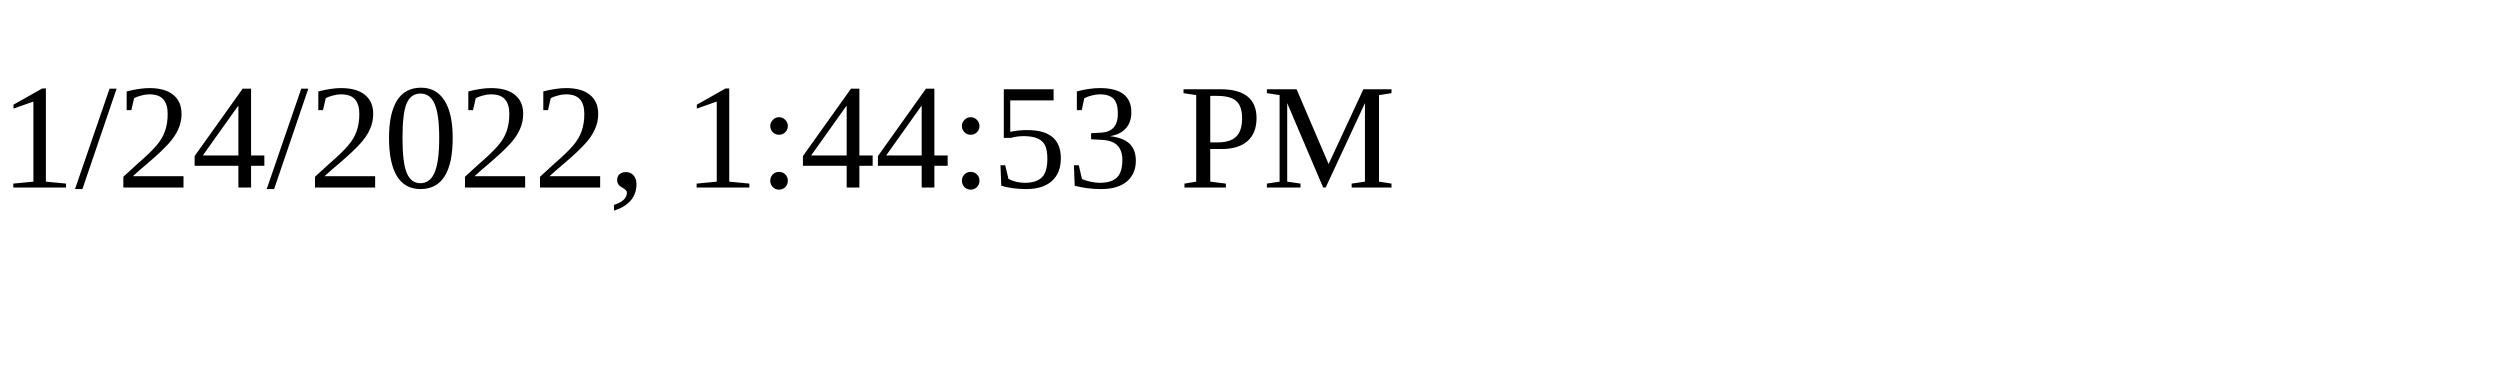
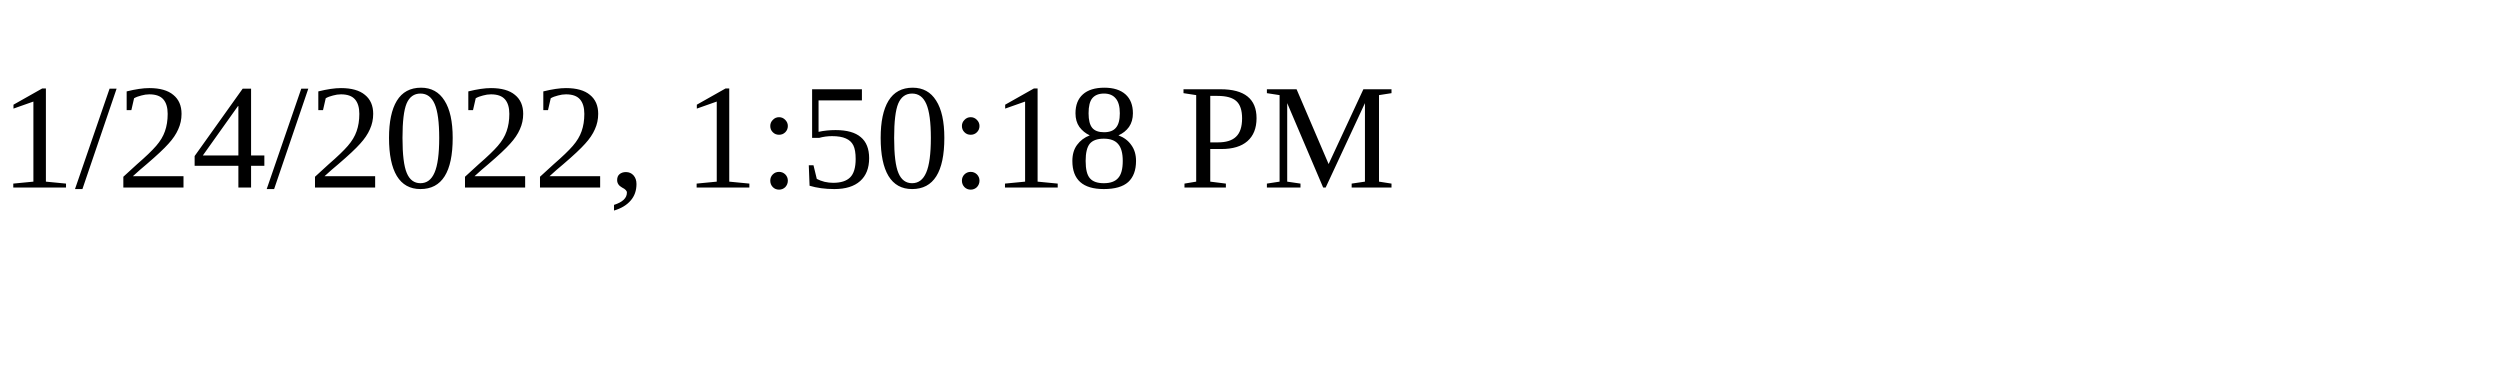
<svg xmlns="http://www.w3.org/2000/svg" height="30" width="200">
-   <text x="0" y="15">1/24/2022, 1:44:53 PM</text>
+   <text x="0" y="15">1/24/2022, 1:50:18 PM</text>
</svg>
